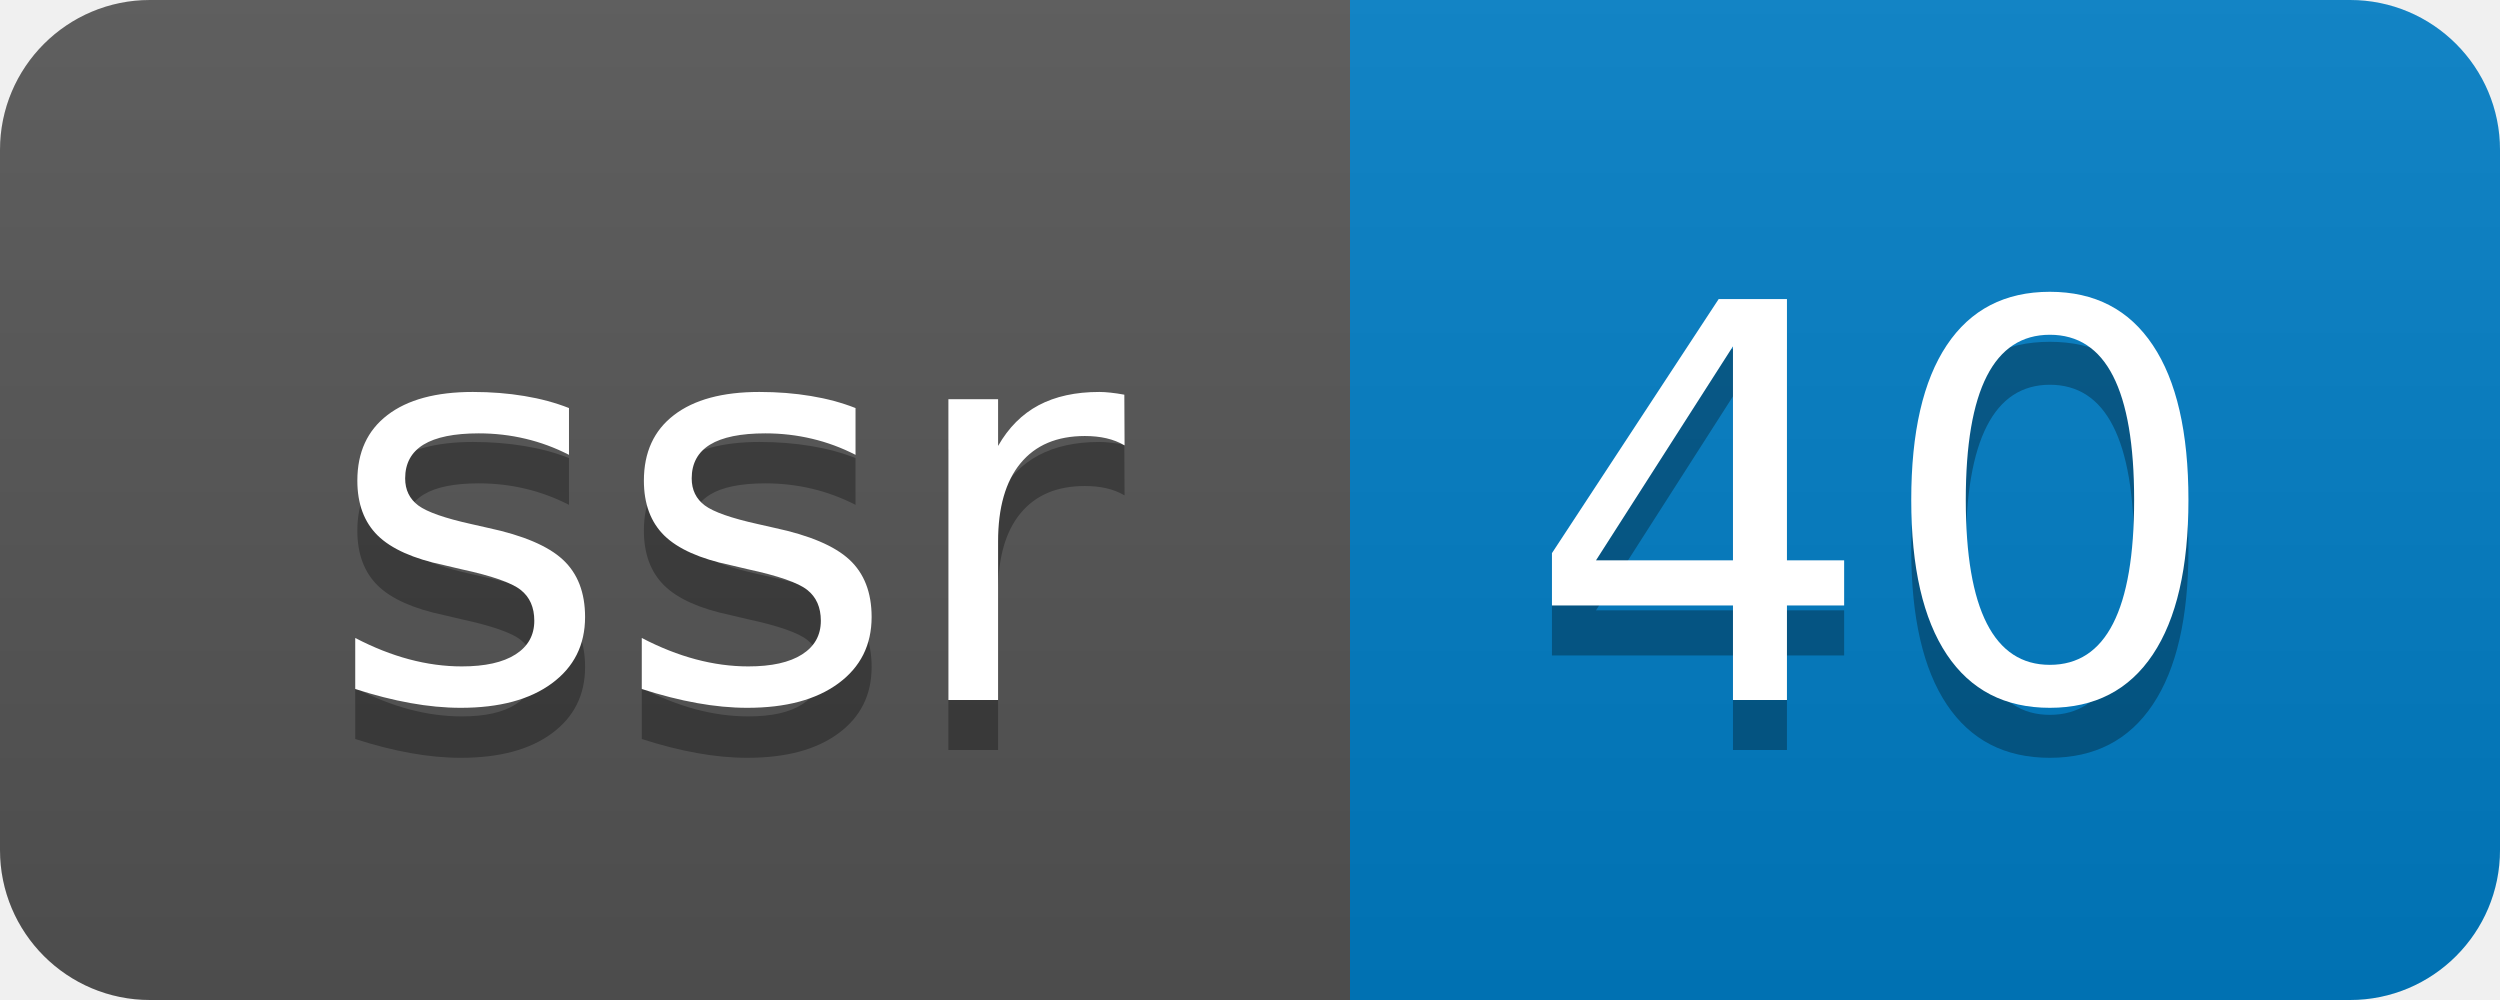
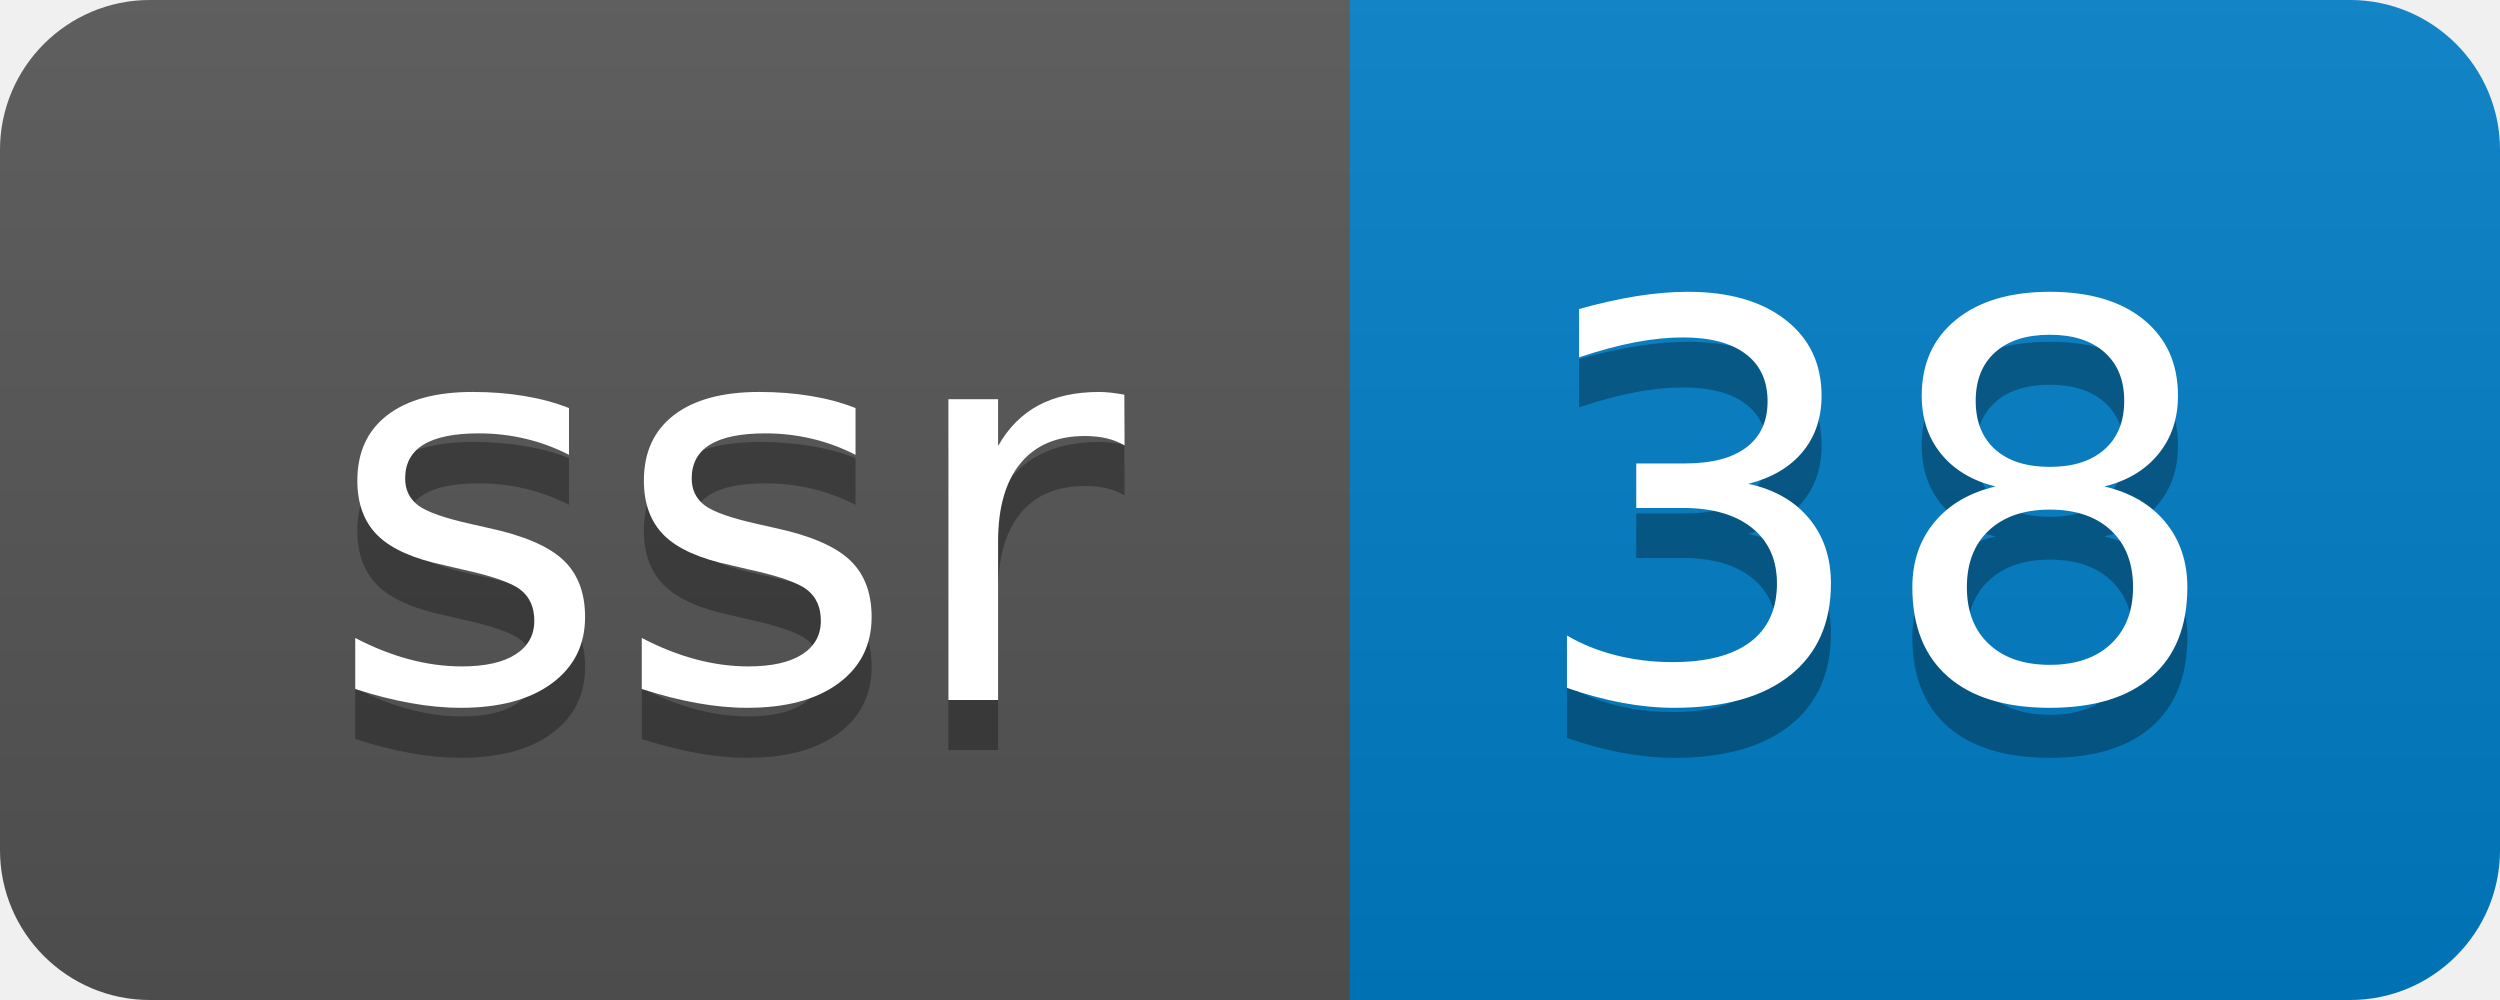
- <svg xmlns="http://www.w3.org/2000/svg" width="50" height="20" role="img" aria-label="ssr: 40">
+ <svg xmlns="http://www.w3.org/2000/svg" width="50" height="20" role="img" aria-label="ssr: 38">
  <linearGradient id="s" x2="0" y2="100%">
    <stop offset="0" stop-color="#bbb" stop-opacity=".1" />
    <stop offset="1" stop-opacity=".1" />
  </linearGradient>
  <clipPath id="r">
    <rect width="50" height="20" rx="3" fill="#fff" />
  </clipPath>
  <g clip-path="url(#r)">
    <rect width="27" height="20" fill="#555" />
    <rect x="27" width="23" height="20" fill="#007ec6" />
    <rect width="50" height="20" fill="url(#s)" />
  </g>
  <g fill="#fff" text-anchor="middle" font-family="Verdana,Geneva,DejaVu Sans,sans-serif" text-rendering="geometricPrecision" font-size="110">
    <text aria-hidden="true" x="145" y="150" fill="#010101" fill-opacity=".3" transform="scale(.1)" textLength="170">ssr</text>
    <text x="145" y="140" transform="scale(.1)" fill="#fff" textLength="170">ssr</text>
-     <text aria-hidden="true" x="375" y="150" fill="#010101" fill-opacity=".3" transform="scale(.1)" textLength="130">40</text>
-     <text x="375" y="140" transform="scale(.1)" fill="#fff" textLength="130">40</text>
+     <text aria-hidden="true" x="375" y="150" fill="#010101" fill-opacity=".3" transform="scale(.1)" textLength="130">38</text>
+     <text x="375" y="140" transform="scale(.1)" fill="#fff" textLength="130">38</text>
  </g>
</svg>
